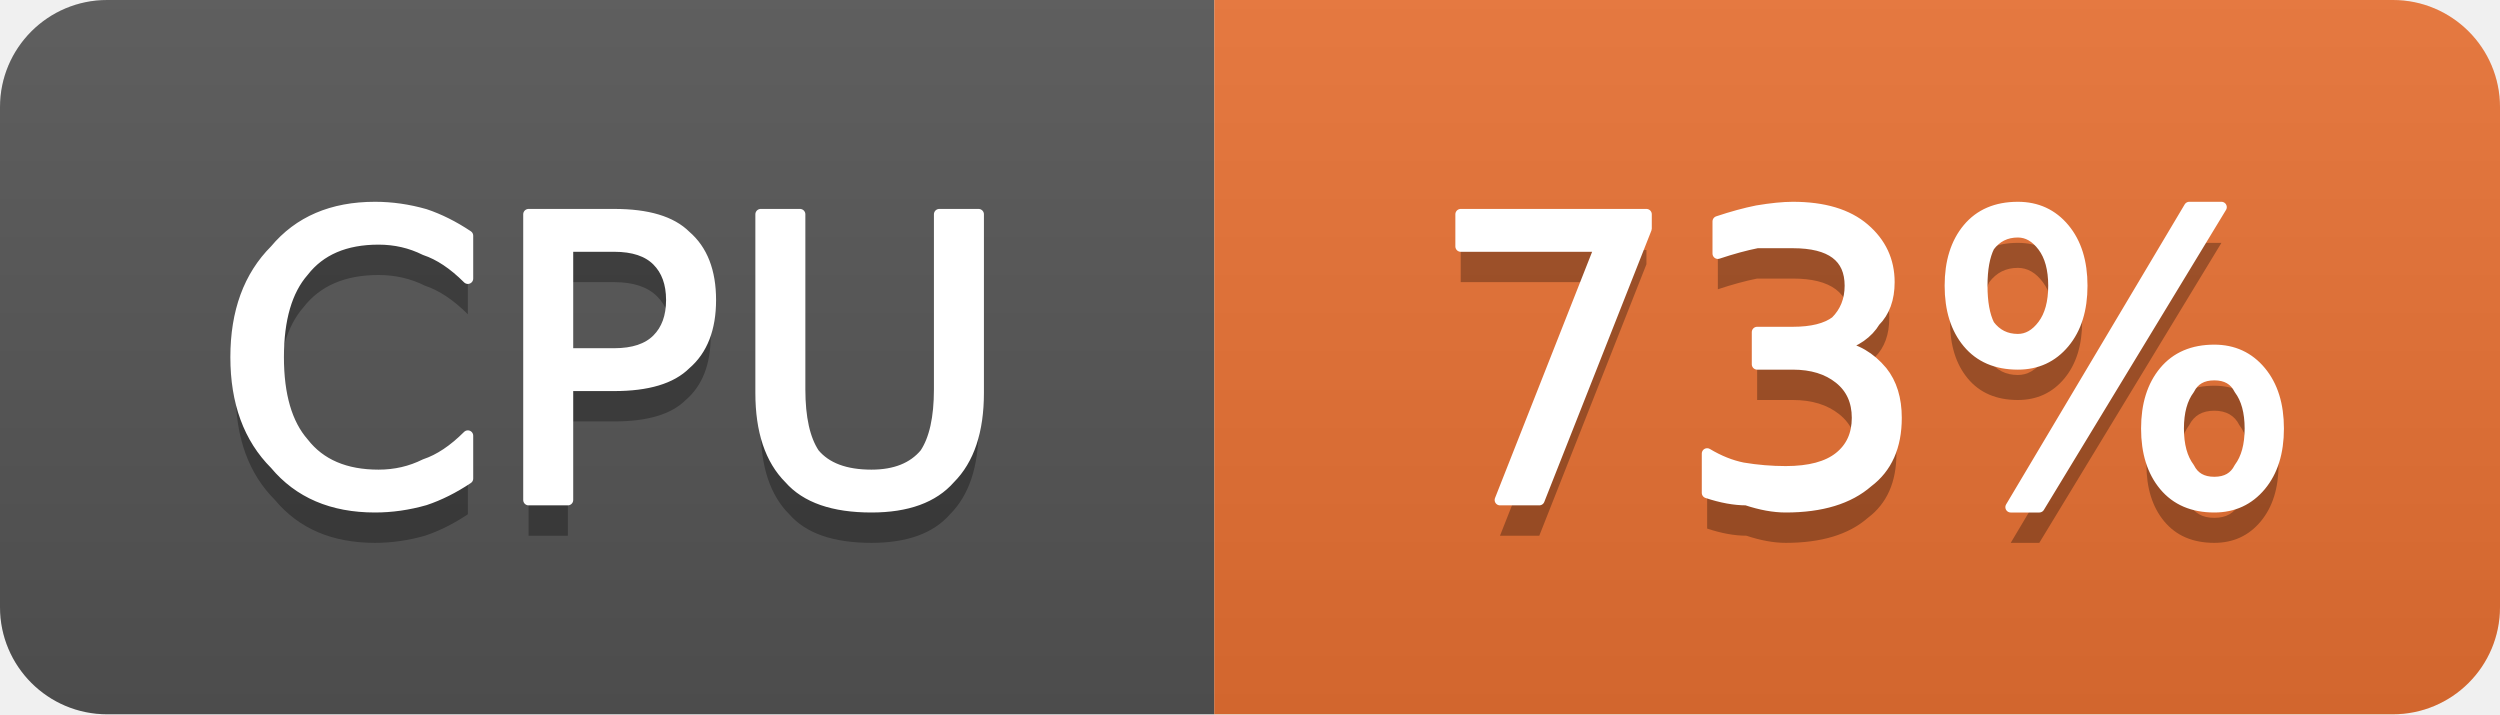
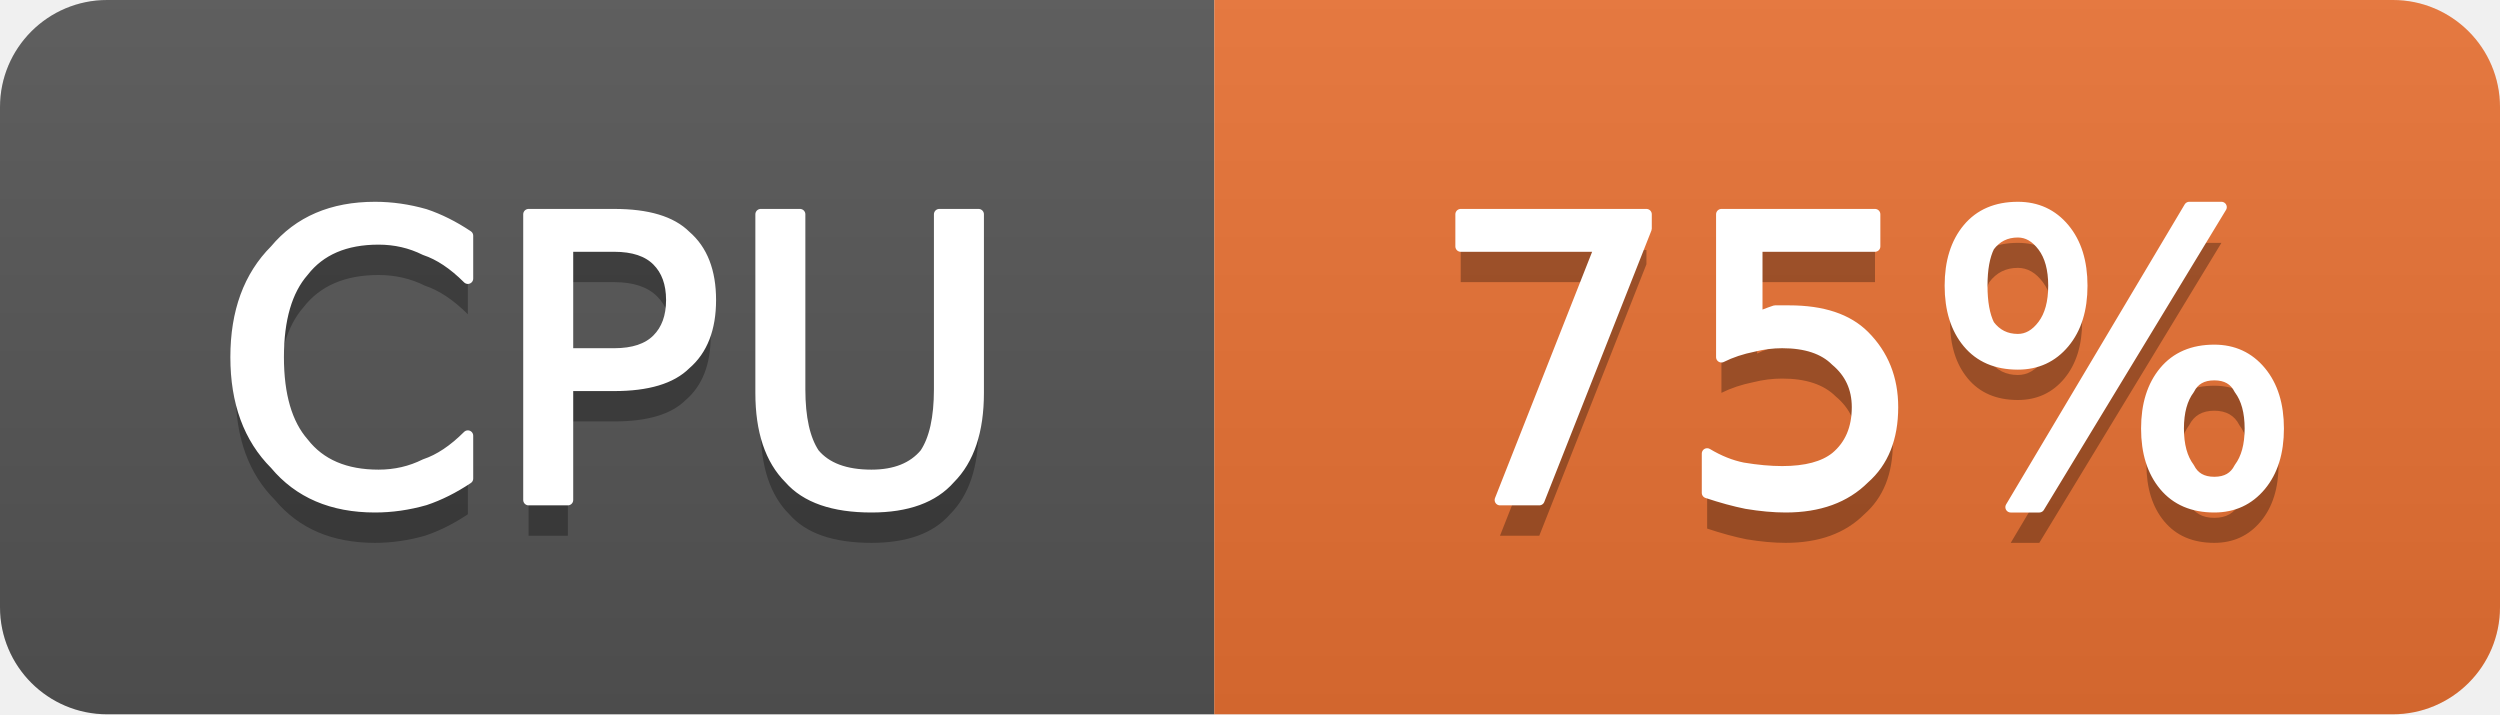
- <svg xmlns="http://www.w3.org/2000/svg" width="70" height="20" viewBox="0 0 70 20" role="img" aria-label="CPU: 73%">
+ <svg xmlns="http://www.w3.org/2000/svg" width="70" height="20" viewBox="0 0 70 20" role="img" aria-label="CPU: 75%">
  <linearGradient id="g-cluster_cpu_usage" x2="0" y2="100%">
    <stop offset="0" stop-color="#bbb" stop-opacity=".1" />
    <stop offset="1" stop-opacity=".1" />
  </linearGradient>
  <clipPath id="r-cluster_cpu_usage">
    <rect width="70" height="20" rx="3" fill="#fff" />
  </clipPath>
  <g clip-path="url(#r-cluster_cpu_usage)">
    <rect width="34" height="20" fill="#555" />
    <rect x="34" width="36" height="20" fill="#ea7233" />
    <rect width="70" height="20" fill="url(#g-cluster_cpu_usage)" />
    <path transform="translate(0 1)" fill="#010101" fill-opacity=".3" d="M13.1 6.6L13.1 7.8Q12.5 7.2 11.9 7.0Q11.3 6.7 10.6 6.7Q9.2 6.7 8.5 7.6Q7.8 8.4 7.8 10.0Q7.8 11.6 8.5 12.4Q9.2 13.3 10.6 13.3Q11.3 13.3 11.9 13.0Q12.5 12.8 13.1 12.2L13.1 13.4Q12.5 13.8 11.9 14.0Q11.2 14.2 10.5 14.2Q8.7 14.2 7.7 13.0Q6.6 11.9 6.6 10.0Q6.6 8.1 7.7 7.0Q8.7 5.8 10.5 5.8Q11.2 5.8 11.9 6.0Q12.5 6.2 13.1 6.6ZM15.9 6.9L15.9 9.9L17.2 9.9Q18.0 9.9 18.4 9.5Q18.8 9.1 18.8 8.4Q18.8 7.7 18.4 7.3Q18.0 6.9 17.2 6.9L15.9 6.9ZM14.8 6.0L17.2 6.0Q18.6 6.0 19.2 6.6Q19.9 7.2 19.9 8.4Q19.9 9.6 19.2 10.2Q18.6 10.8 17.2 10.8L15.9 10.8L15.9 14.0L14.8 14.0L14.8 6.0ZM21.3 6.0L22.4 6.0L22.4 10.9Q22.4 12.1 22.8 12.7Q23.3 13.3 24.4 13.3Q25.4 13.3 25.9 12.7Q26.3 12.1 26.3 10.9L26.3 6.0L27.4 6.0L27.4 11.0Q27.4 12.6 26.6 13.4Q25.9 14.2 24.4 14.2Q22.8 14.2 22.1 13.4Q21.3 12.6 21.3 11.0L21.3 6.0Z" />
    <path fill="#fff" stroke="#fff" stroke-width="0.3" stroke-linejoin="round" d="M13.1 6.6L13.1 7.8Q12.5 7.2 11.9 7.0Q11.3 6.7 10.6 6.7Q9.2 6.7 8.5 7.6Q7.8 8.4 7.8 10.0Q7.8 11.6 8.5 12.4Q9.2 13.3 10.6 13.3Q11.3 13.3 11.9 13.0Q12.5 12.8 13.1 12.2L13.1 13.4Q12.5 13.8 11.9 14.0Q11.2 14.2 10.5 14.2Q8.7 14.2 7.7 13.0Q6.6 11.9 6.6 10.0Q6.6 8.1 7.7 7.0Q8.7 5.8 10.5 5.8Q11.2 5.8 11.9 6.0Q12.5 6.2 13.1 6.6ZM15.9 6.9L15.9 9.9L17.2 9.9Q18.0 9.9 18.4 9.5Q18.8 9.1 18.8 8.4Q18.8 7.7 18.4 7.3Q18.0 6.9 17.2 6.9L15.9 6.9ZM14.8 6.0L17.2 6.0Q18.6 6.0 19.2 6.6Q19.9 7.2 19.9 8.4Q19.9 9.6 19.2 10.2Q18.6 10.8 17.2 10.8L15.9 10.8L15.9 14.0L14.8 14.0L14.8 6.0ZM21.3 6.0L22.4 6.0L22.4 10.9Q22.4 12.1 22.8 12.7Q23.3 13.3 24.4 13.3Q25.4 13.3 25.9 12.7Q26.3 12.1 26.3 10.9L26.3 6.0L27.4 6.0L27.4 11.0Q27.4 12.6 26.6 13.4Q25.9 14.2 24.4 14.2Q22.8 14.2 22.1 13.4Q21.3 12.6 21.3 11.0L21.3 6.0Z" />
-     <path transform="translate(0 1)" fill="#010101" fill-opacity=".3" d="M40.9 6.0L46.1 6.0L46.1 6.4L43.1 14.0L42.0 14.0L44.8 6.9L40.9 6.9L40.9 6.0ZM51.5 9.7Q52.2 9.8 52.7 10.4Q53.1 10.9 53.1 11.7Q53.1 12.9 52.3 13.5Q51.5 14.2 50.0 14.2Q49.5 14.2 48.9 14.0Q48.4 14.0 47.8 13.8L47.8 12.7Q48.3 13.0 48.8 13.1Q49.4 13.2 50.0 13.2Q51.0 13.2 51.5 12.8Q52.0 12.4 52.0 11.7Q52.0 11.0 51.5 10.6Q51.0 10.2 50.2 10.2L49.2 10.2L49.2 9.3L50.2 9.3Q51.0 9.3 51.4 9.0Q51.8 8.6 51.8 8.0Q51.8 7.4 51.4 7.1Q51.0 6.8 50.2 6.8Q49.7 6.8 49.2 6.8Q48.7 6.9 48.1 7.1L48.1 6.2Q48.7 6.0 49.2 5.9Q49.8 5.8 50.2 5.8Q51.5 5.8 52.2 6.4Q52.9 7.0 52.9 7.9Q52.9 8.6 52.5 9.0Q52.2 9.5 51.5 9.7ZM62.0 10.5Q61.5 10.5 61.3 10.9Q61.0 11.3 61.0 12.0Q61.0 12.7 61.3 13.1Q61.5 13.5 62.0 13.5Q62.5 13.5 62.7 13.1Q63.0 12.7 63.0 12.0Q63.0 11.3 62.7 10.9Q62.5 10.5 62.0 10.5ZM62.0 9.8Q62.8 9.8 63.3 10.4Q63.8 11.0 63.8 12.0Q63.8 13.0 63.3 13.6Q62.8 14.2 62.0 14.2Q61.1 14.2 60.6 13.6Q60.1 13.0 60.1 12.0Q60.1 11.0 60.6 10.4Q61.1 9.8 62.0 9.8ZM56.5 6.5Q56.0 6.5 55.7 6.9Q55.5 7.3 55.5 8.0Q55.5 8.7 55.7 9.1Q56.0 9.5 56.5 9.5Q56.9 9.5 57.2 9.1Q57.5 8.7 57.5 8.0Q57.5 7.3 57.2 6.9Q56.9 6.5 56.5 6.5ZM61.3 5.8L62.2 5.8L57.1 14.2L56.3 14.2L61.3 5.8ZM56.5 5.8Q57.3 5.8 57.8 6.4Q58.3 7.0 58.3 8.0Q58.3 9.0 57.8 9.6Q57.3 10.2 56.5 10.2Q55.6 10.2 55.1 9.6Q54.6 9.0 54.6 8.0Q54.6 7.0 55.1 6.4Q55.6 5.8 56.5 5.8Z" />
-     <path fill="#fff" stroke="#fff" stroke-width="0.3" stroke-linejoin="round" d="M40.9 6.0L46.1 6.0L46.1 6.4L43.1 14.0L42.0 14.0L44.8 6.9L40.9 6.9L40.9 6.0ZM51.5 9.7Q52.2 9.8 52.7 10.4Q53.1 10.9 53.1 11.7Q53.1 12.9 52.3 13.5Q51.5 14.2 50.0 14.2Q49.5 14.2 48.9 14.0Q48.4 14.0 47.8 13.8L47.8 12.7Q48.3 13.0 48.8 13.1Q49.4 13.2 50.0 13.2Q51.0 13.2 51.5 12.8Q52.0 12.4 52.0 11.7Q52.0 11.0 51.5 10.6Q51.0 10.2 50.2 10.2L49.2 10.2L49.2 9.3L50.2 9.3Q51.0 9.3 51.4 9.0Q51.8 8.6 51.8 8.0Q51.8 7.4 51.4 7.1Q51.0 6.8 50.2 6.8Q49.7 6.8 49.2 6.8Q48.7 6.9 48.1 7.1L48.1 6.2Q48.7 6.0 49.2 5.9Q49.8 5.8 50.2 5.8Q51.5 5.8 52.2 6.4Q52.9 7.0 52.9 7.9Q52.9 8.6 52.5 9.0Q52.2 9.5 51.5 9.7ZM62.0 10.5Q61.5 10.5 61.3 10.9Q61.0 11.3 61.0 12.0Q61.0 12.7 61.3 13.1Q61.5 13.5 62.0 13.5Q62.5 13.5 62.7 13.1Q63.0 12.7 63.0 12.0Q63.0 11.3 62.7 10.9Q62.5 10.5 62.0 10.5ZM62.0 9.8Q62.8 9.8 63.3 10.4Q63.8 11.0 63.8 12.0Q63.8 13.0 63.3 13.6Q62.8 14.2 62.0 14.2Q61.1 14.2 60.6 13.6Q60.1 13.0 60.1 12.0Q60.1 11.0 60.6 10.4Q61.1 9.8 62.0 9.8ZM56.5 6.5Q56.0 6.5 55.7 6.9Q55.5 7.3 55.5 8.0Q55.5 8.7 55.7 9.1Q56.0 9.5 56.5 9.5Q56.9 9.5 57.2 9.1Q57.5 8.7 57.5 8.0Q57.5 7.3 57.2 6.9Q56.9 6.5 56.5 6.5ZM61.3 5.8L62.2 5.8L57.1 14.2L56.3 14.2L61.3 5.8ZM56.5 5.8Q57.3 5.8 57.8 6.4Q58.3 7.0 58.3 8.0Q58.3 9.0 57.8 9.6Q57.3 10.2 56.5 10.2Q55.6 10.2 55.1 9.6Q54.6 9.0 54.6 8.0Q54.6 7.0 55.1 6.4Q55.6 5.8 56.5 5.8Z" />
+     <path transform="translate(0 1)" fill="#010101" fill-opacity=".3" d="M40.9 6.0L46.1 6.0L46.1 6.4L43.1 14.0L42.0 14.0L44.8 6.9L40.9 6.9L40.9 6.0ZM48.2 6.0L52.5 6.0L52.5 6.9L49.2 6.9L49.2 8.9Q49.4 8.8 49.7 8.7Q49.9 8.7 50.1 8.7Q51.5 8.7 52.2 9.4Q53.0 10.2 53.0 11.4Q53.0 12.7 52.2 13.4Q51.4 14.2 50.0 14.2Q49.5 14.2 48.9 14.1Q48.4 14.0 47.8 13.8L47.8 12.7Q48.3 13.0 48.8 13.1Q49.4 13.2 49.9 13.2Q50.9 13.2 51.4 12.8Q52.0 12.3 52.0 11.4Q52.0 10.6 51.4 10.1Q50.9 9.6 49.9 9.6Q49.5 9.6 49.1 9.7Q48.6 9.8 48.2 10.0L48.2 6.0ZM62.0 10.5Q61.5 10.5 61.3 10.9Q61.0 11.3 61.0 12.0Q61.0 12.7 61.3 13.1Q61.5 13.5 62.0 13.5Q62.5 13.5 62.7 13.1Q63.0 12.7 63.0 12.0Q63.0 11.3 62.7 10.9Q62.5 10.5 62.0 10.5ZM62.0 9.8Q62.8 9.8 63.3 10.4Q63.8 11.0 63.8 12.0Q63.8 13.0 63.3 13.6Q62.8 14.2 62.0 14.2Q61.1 14.2 60.6 13.6Q60.1 13.0 60.1 12.0Q60.1 11.0 60.6 10.4Q61.1 9.8 62.0 9.8ZM56.5 6.5Q56.0 6.5 55.7 6.9Q55.5 7.3 55.5 8.0Q55.5 8.7 55.7 9.1Q56.0 9.5 56.5 9.5Q56.9 9.5 57.2 9.1Q57.5 8.7 57.5 8.0Q57.5 7.3 57.2 6.9Q56.9 6.5 56.5 6.5ZM61.3 5.8L62.2 5.8L57.1 14.2L56.3 14.2L61.3 5.8ZM56.5 5.8Q57.3 5.8 57.8 6.4Q58.3 7.0 58.3 8.0Q58.3 9.0 57.8 9.6Q57.3 10.2 56.5 10.2Q55.6 10.2 55.1 9.6Q54.6 9.0 54.6 8.0Q54.6 7.0 55.1 6.4Q55.6 5.8 56.5 5.8Z" />
+     <path fill="#fff" stroke="#fff" stroke-width="0.3" stroke-linejoin="round" d="M40.9 6.0L46.1 6.0L46.1 6.4L43.1 14.0L42.0 14.0L44.8 6.9L40.9 6.9L40.9 6.0ZM48.2 6.0L52.5 6.0L52.5 6.9L49.2 6.9L49.2 8.9Q49.4 8.8 49.7 8.7Q49.9 8.7 50.1 8.7Q51.5 8.7 52.2 9.4Q53.0 10.2 53.0 11.4Q53.0 12.7 52.2 13.4Q51.4 14.2 50.0 14.2Q49.5 14.2 48.9 14.1Q48.4 14.0 47.8 13.8L47.8 12.7Q48.3 13.0 48.8 13.1Q49.4 13.2 49.9 13.2Q50.9 13.2 51.4 12.8Q52.0 12.3 52.0 11.4Q52.0 10.6 51.4 10.1Q50.9 9.6 49.9 9.6Q49.5 9.6 49.1 9.7Q48.6 9.8 48.2 10.0L48.2 6.0ZM62.0 10.5Q61.5 10.5 61.3 10.9Q61.0 11.3 61.0 12.0Q61.0 12.7 61.3 13.1Q61.5 13.5 62.0 13.5Q62.5 13.5 62.7 13.1Q63.0 12.7 63.0 12.0Q63.0 11.3 62.7 10.9Q62.5 10.5 62.0 10.5ZM62.0 9.8Q62.8 9.8 63.3 10.4Q63.8 11.0 63.8 12.0Q63.8 13.0 63.3 13.6Q62.8 14.2 62.0 14.2Q61.1 14.2 60.6 13.6Q60.1 13.0 60.1 12.0Q60.1 11.0 60.6 10.4Q61.1 9.8 62.0 9.8ZM56.5 6.5Q56.0 6.5 55.7 6.9Q55.5 7.3 55.5 8.0Q55.5 8.7 55.7 9.1Q56.0 9.5 56.5 9.5Q56.9 9.5 57.2 9.1Q57.5 8.7 57.5 8.0Q57.5 7.3 57.2 6.9Q56.9 6.5 56.5 6.5ZM61.3 5.8L62.2 5.8L57.1 14.2L56.3 14.2L61.3 5.8ZM56.5 5.8Q57.3 5.8 57.8 6.4Q58.3 7.0 58.3 8.0Q58.3 9.0 57.8 9.6Q57.3 10.2 56.5 10.2Q55.6 10.2 55.1 9.6Q54.6 9.0 54.6 8.0Q54.6 7.0 55.1 6.4Q55.6 5.8 56.5 5.8Z" />
  </g>
</svg>
